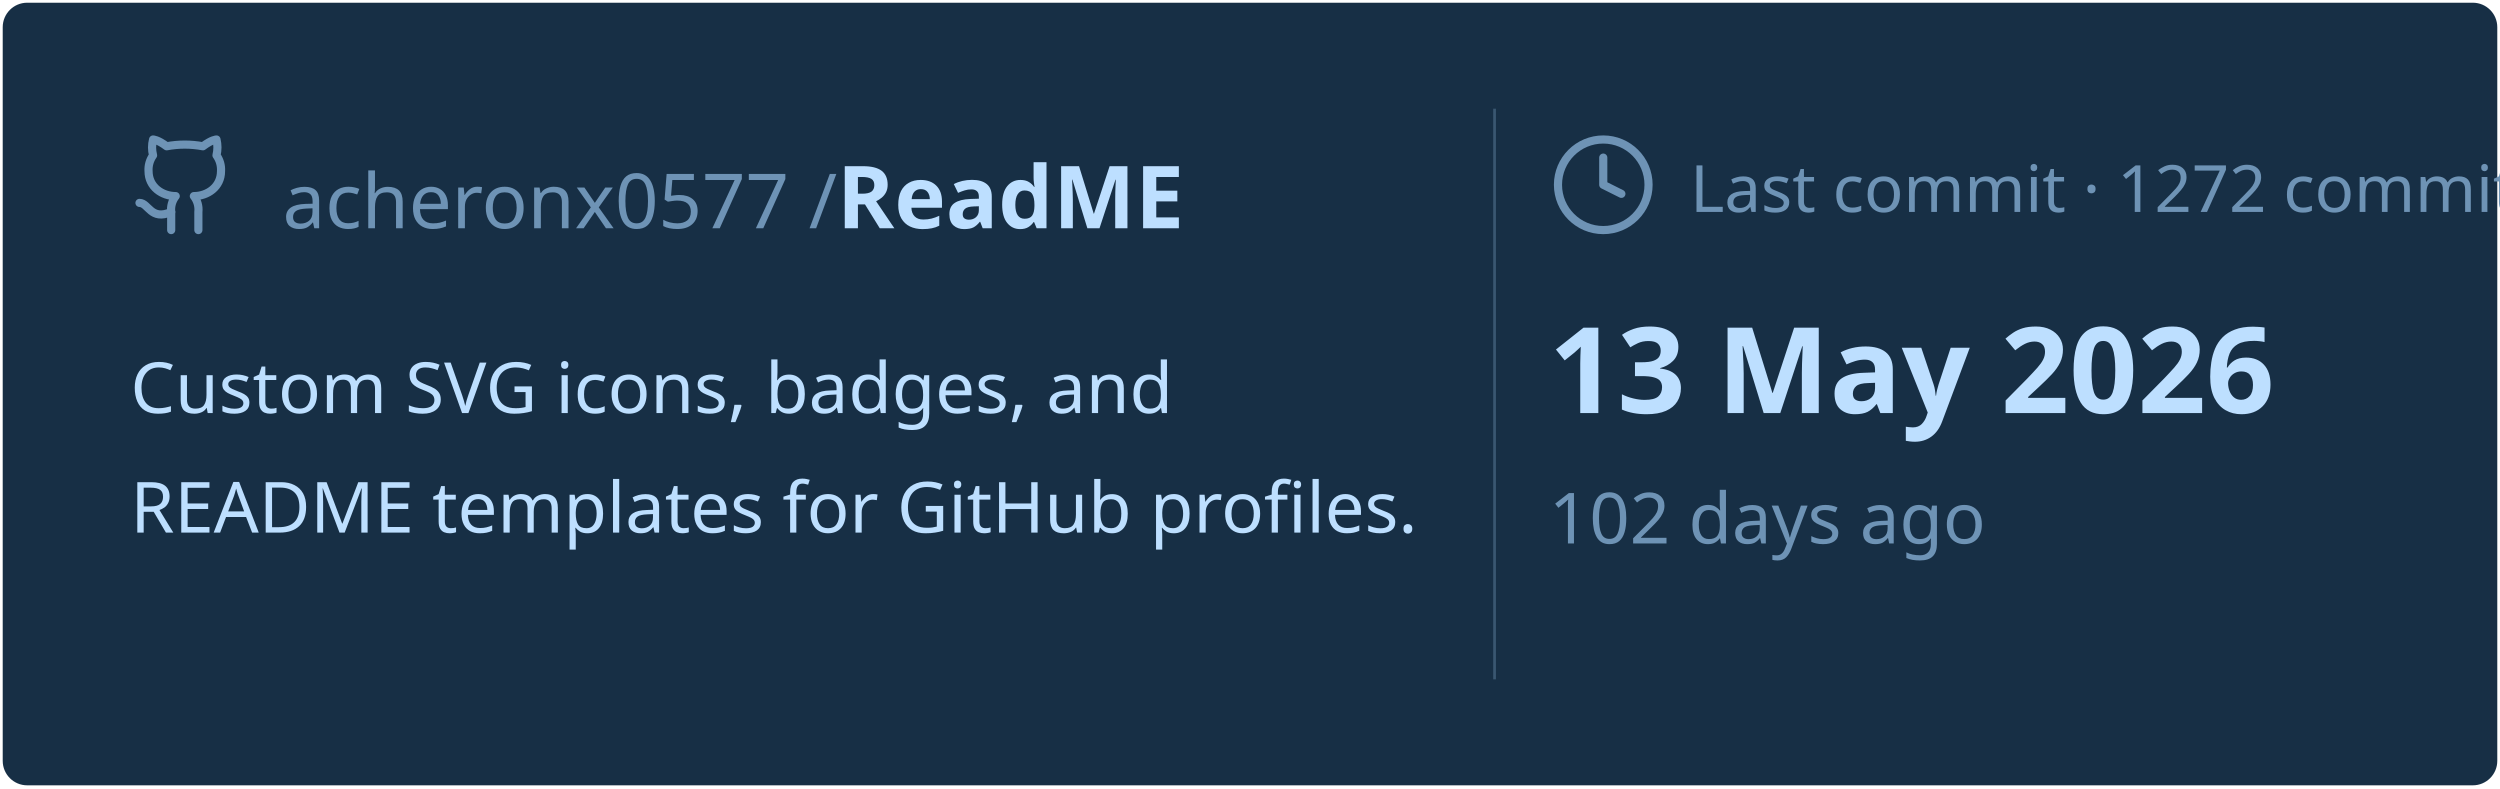
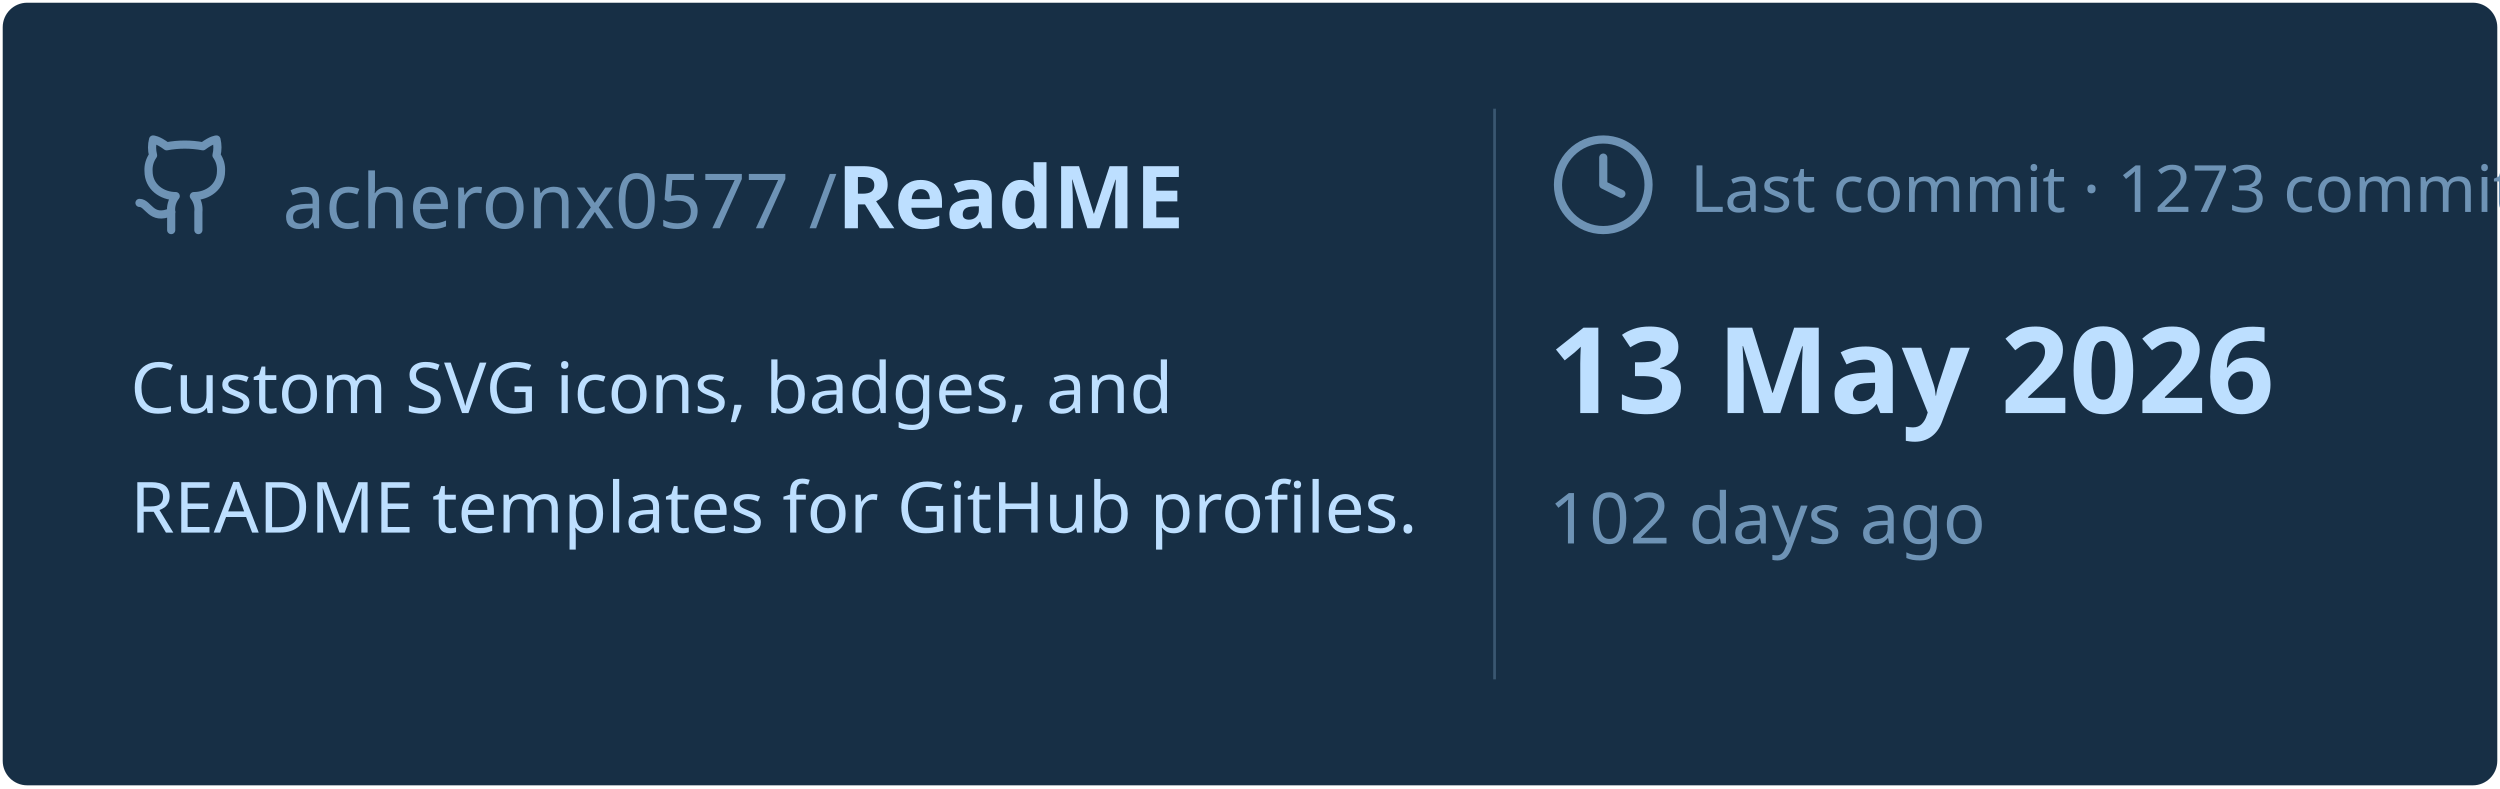
<svg xmlns="http://www.w3.org/2000/svg" viewBox="0 0 460 145" width="460px" height="145px">
  <rect stroke="#000000" stroke-opacity="0" fill="#172F45" rx="4.5" x="0.5" y="0.5" width="459" height="144" />
  <g transform="translate(24, 42)">
    <svg x="0" y="-18" width="20" height="20" viewBox="0 0 24 24" fill="none" stroke="#6E93B5" stroke-width="1.8" stroke-linecap="round" stroke-linejoin="round">
      <path d="M15 22v-4a4.8 4.8 0 0 0-1-3.5c3 0 6-2 6-5.5.08-1.25-.27-2.48-1-3.5.28-1.15.28-2.35 0-3.5 0 0-1 0-3 1.5-2.64-.5-5.36-.5-8 0C6 2 5 2 5 2c-.3 1.15-.3 2.35 0 3.5A5.403 5.403 0 0 0 4 9c0 3.5 3 5.5 6 5.5-.39.49-.68 1.05-.85 1.65-.17.6-.22 1.23-.15 1.85v4" />
      <path d="M9 18c-4.51 2-5-2-7-2" />
    </svg>
    <text x="28" y="0" font-family="&quot;Segoe UI&quot;, Ubuntu, sans-serif" font-size="14" font-weight="400" fill="#6E93B5">acheronx0577 /</text>
    <text x="130" y="0" font-family="&quot;Segoe UI&quot;, Ubuntu, sans-serif" font-size="16" font-weight="700" fill="#BDDFFF">ReadME</text>
  </g>
  <text x="24" y="76" font-family="&quot;Segoe UI&quot;, Ubuntu, sans-serif" font-size="13" font-weight="400" fill="#BDDFFF">Custom SVG icons, badges, and</text>
  <text x="24" y="98" font-family="&quot;Segoe UI&quot;, Ubuntu, sans-serif" font-size="13" font-weight="400" fill="#BDDFFF">README templates for GitHub profiles.</text>
  <line x1="275" y1="20" x2="275" y2="125" stroke="#6E93B5" stroke-width="0.5" stroke-opacity="0.4" />
  <svg x="285" y="24" width="20" height="20" viewBox="0 0 24 24" fill="none" stroke="#6E93B5" stroke-width="1.8" stroke-linecap="round" stroke-linejoin="round">
    <circle cx="12" cy="12" r="10" />
    <polyline points="12 6 12 12 16 14" />
  </svg>
-   <text x="311" y="39" font-family="&quot;Segoe UI&quot;, Ubuntu, sans-serif" font-size="12" font-weight="400" fill="#6E93B5">Last commit · 1272 commits</text>
+   <text x="311" y="39" font-family="&quot;Segoe UI&quot;, Ubuntu, sans-serif" font-size="12" font-weight="400" fill="#6E93B5">Last commit · 1273 commits</text>
  <text x="285" y="76" font-family="&quot;Segoe UI&quot;, Ubuntu, sans-serif" font-size="22" font-weight="700" fill="#BDDFFF">13 May 2026</text>
  <text x="285" y="100" font-family="&quot;Segoe UI&quot;, Ubuntu, sans-serif" font-size="13" font-weight="400" fill="#6E93B5">102 days ago</text>
</svg>
